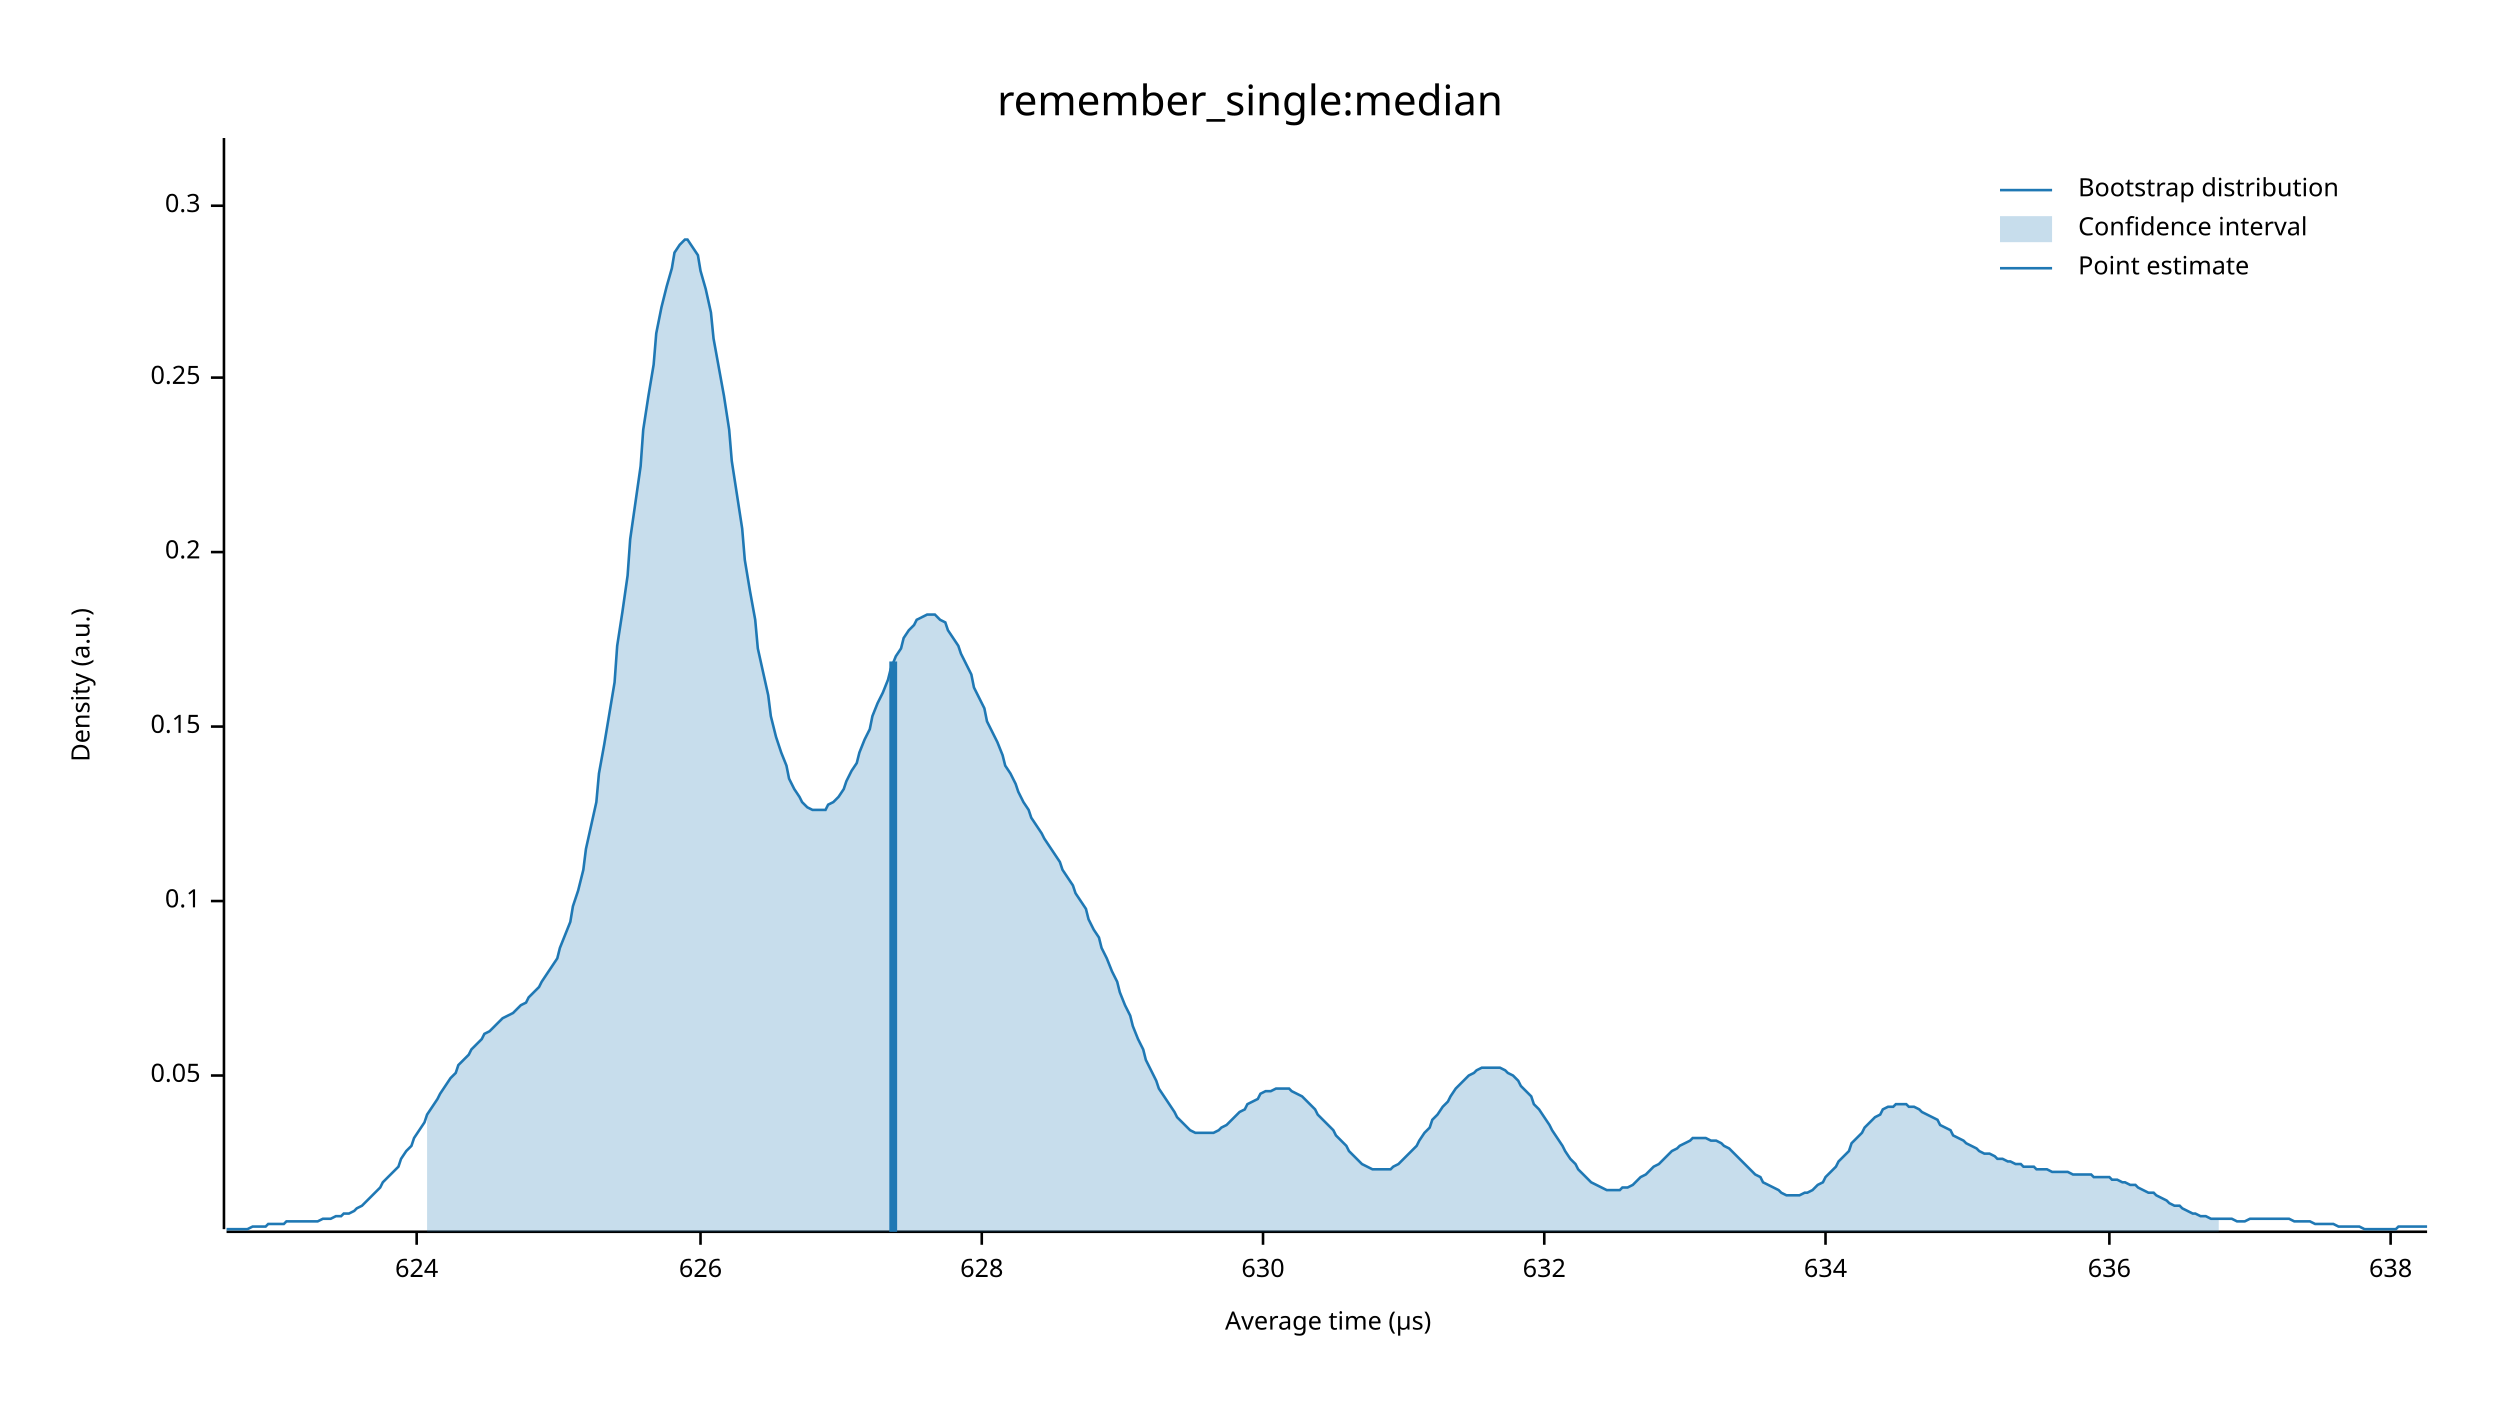
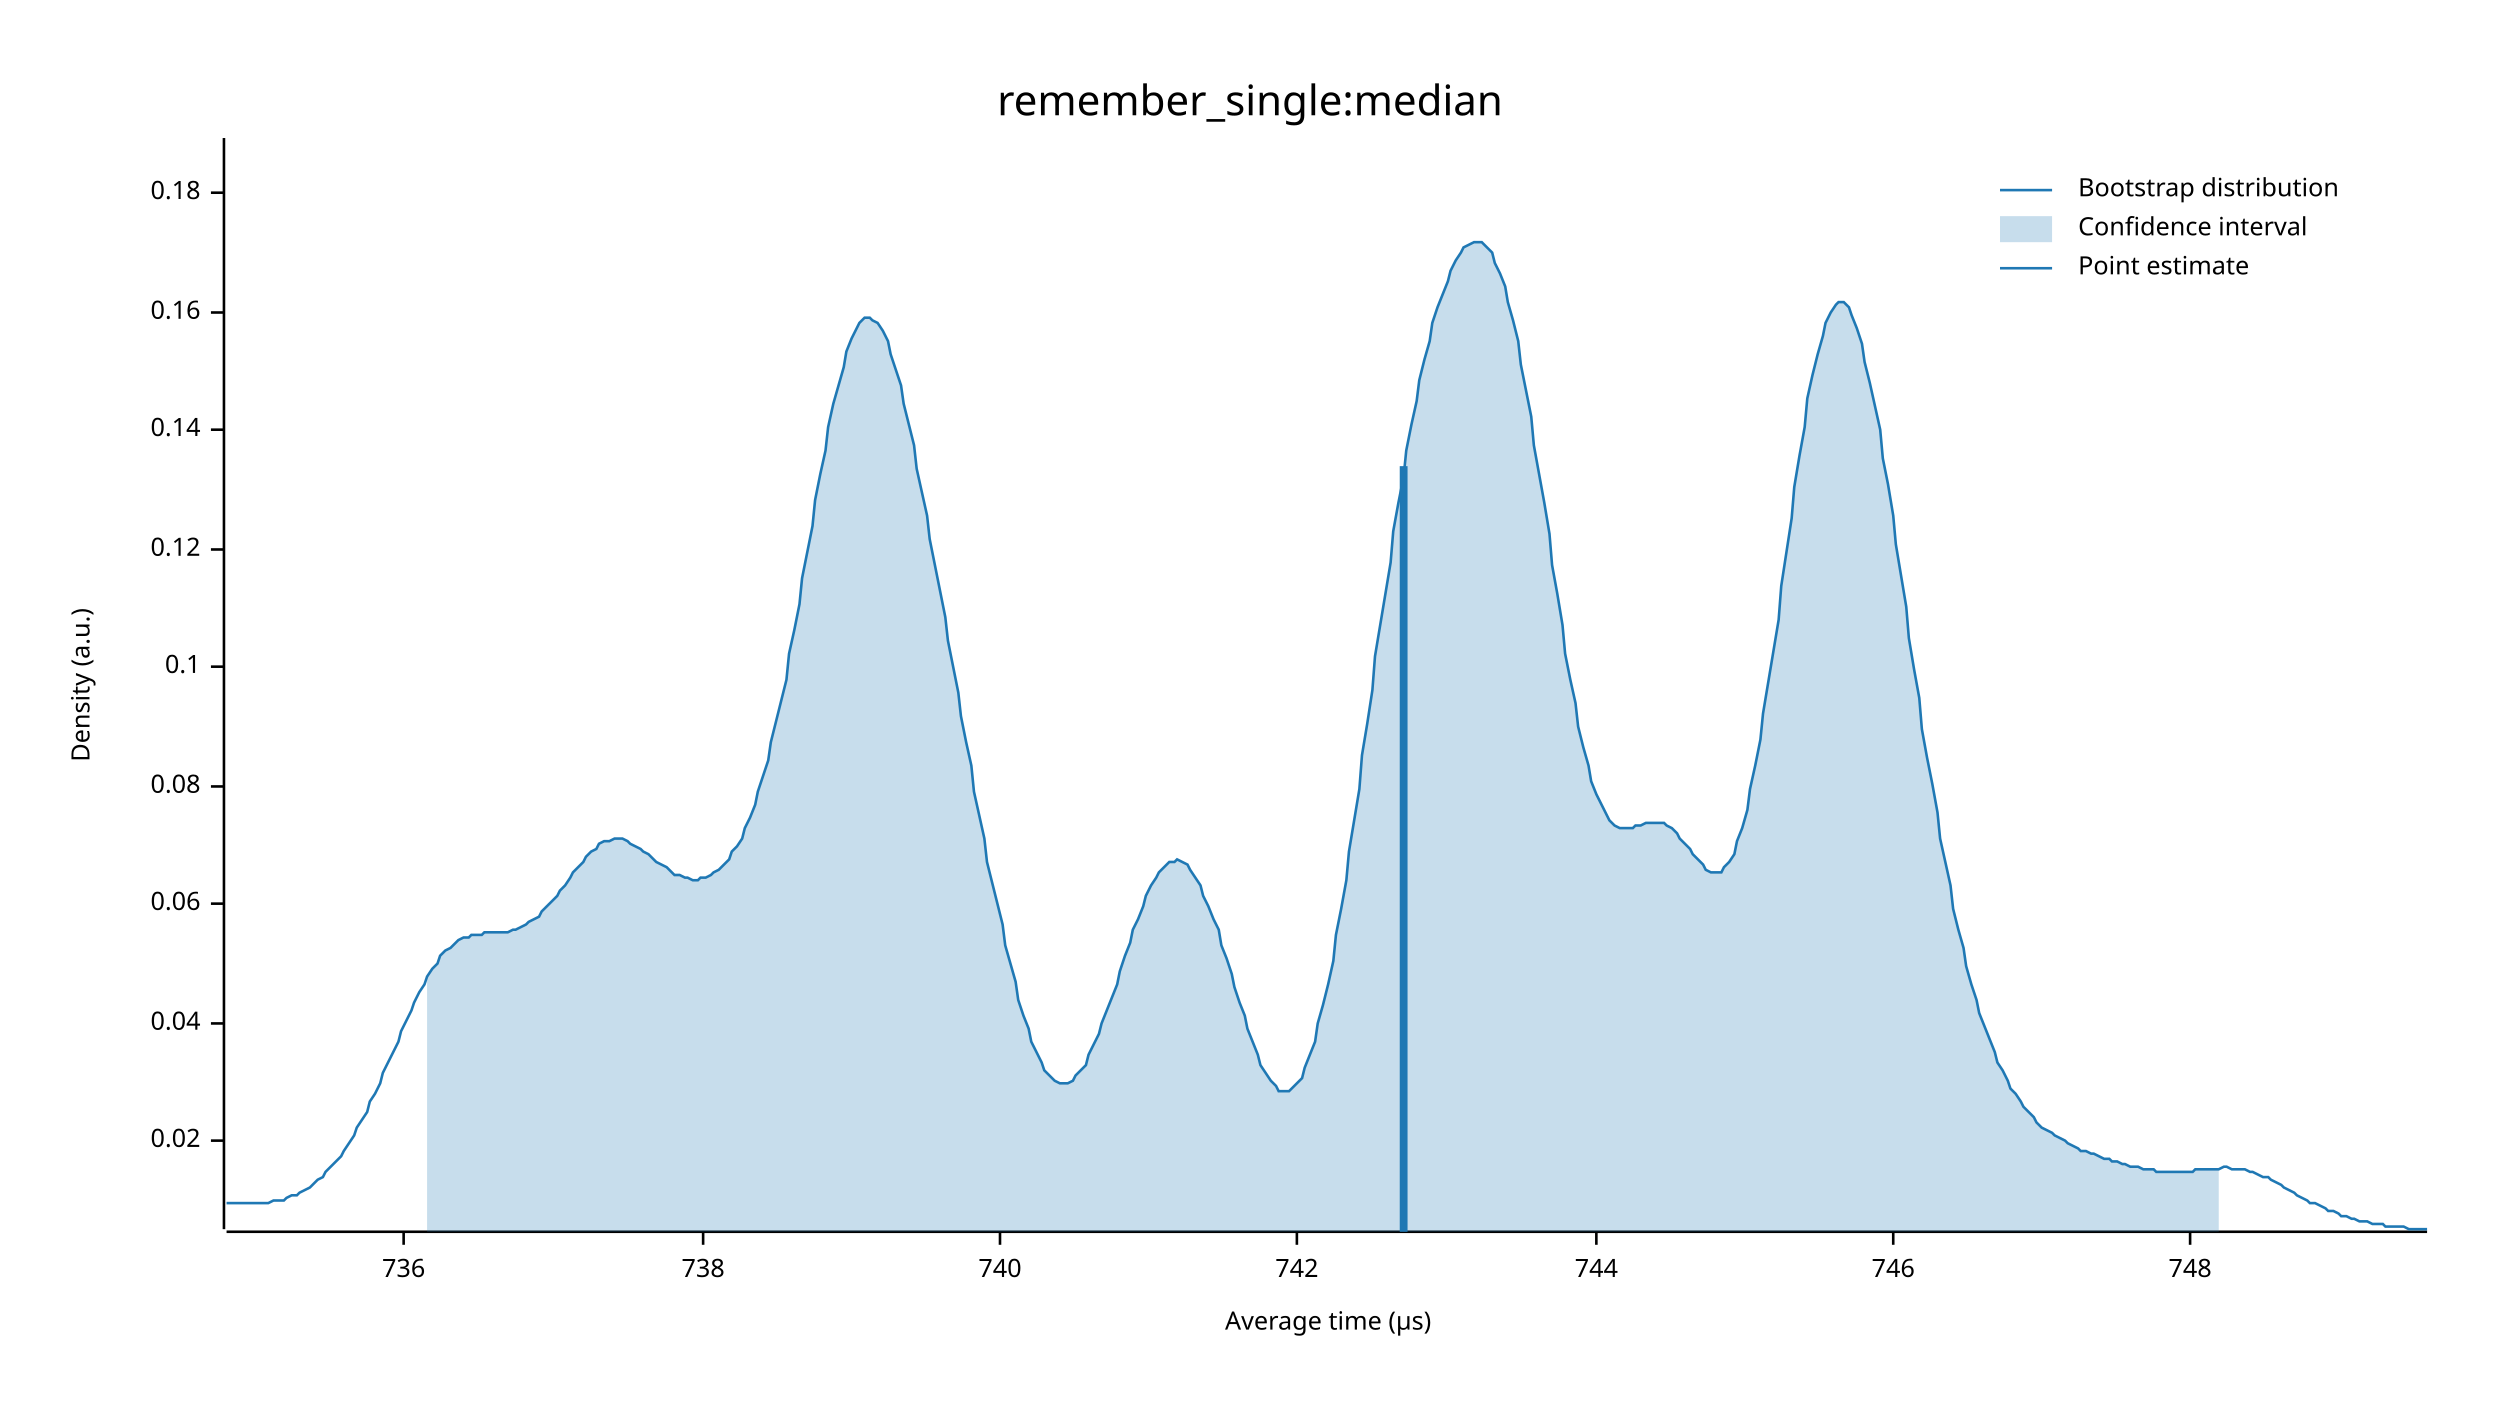
<svg xmlns="http://www.w3.org/2000/svg" width="960" height="540" viewBox="0 0 960 540">
  <text x="480" y="32" dy="0.76em" text-anchor="middle" font-family="sans-serif" font-size="16.129" opacity="1" fill="#000000">
remember_single:median
</text>
  <text x="27" y="263" dy="0.76em" text-anchor="middle" font-family="sans-serif" font-size="9.677" opacity="1" fill="#000000" transform="rotate(270, 27, 263)">
Density (a.u.)
</text>
  <text x="510" y="513" dy="-0.5ex" text-anchor="middle" font-family="sans-serif" font-size="9.677" opacity="1" fill="#000000">
Average time (µs)
</text>
  <polyline fill="none" opacity="1" stroke="#000000" stroke-width="1" points="86,53 86,472 " />
-   <text x="77" y="413" dy="0.5ex" text-anchor="end" font-family="sans-serif" font-size="9.677" opacity="1" fill="#000000">
- 0.05
+   <text x="77" y="438" dy="0.5ex" text-anchor="end" font-family="sans-serif" font-size="9.677" opacity="1" fill="#000000">
+ 0.02
</text>
-   <polyline fill="none" opacity="1" stroke="#000000" stroke-width="1" points="81,413 86,413 " />
-   <text x="77" y="346" dy="0.5ex" text-anchor="end" font-family="sans-serif" font-size="9.677" opacity="1" fill="#000000">
+   <polyline fill="none" opacity="1" stroke="#000000" stroke-width="1" points="81,438 86,438 " />
+   <text x="77" y="393" dy="0.5ex" text-anchor="end" font-family="sans-serif" font-size="9.677" opacity="1" fill="#000000">
+ 0.04
+ </text>
+   <polyline fill="none" opacity="1" stroke="#000000" stroke-width="1" points="81,393 86,393 " />
+   <text x="77" y="347" dy="0.5ex" text-anchor="end" font-family="sans-serif" font-size="9.677" opacity="1" fill="#000000">
+ 0.06
+ </text>
+   <polyline fill="none" opacity="1" stroke="#000000" stroke-width="1" points="81,347 86,347 " />
+   <text x="77" y="302" dy="0.5ex" text-anchor="end" font-family="sans-serif" font-size="9.677" opacity="1" fill="#000000">
+ 0.08
+ </text>
+   <polyline fill="none" opacity="1" stroke="#000000" stroke-width="1" points="81,302 86,302 " />
+   <text x="77" y="256" dy="0.5ex" text-anchor="end" font-family="sans-serif" font-size="9.677" opacity="1" fill="#000000">
0.1
</text>
-   <polyline fill="none" opacity="1" stroke="#000000" stroke-width="1" points="81,346 86,346 " />
-   <text x="77" y="279" dy="0.5ex" text-anchor="end" font-family="sans-serif" font-size="9.677" opacity="1" fill="#000000">
- 0.15
+   <polyline fill="none" opacity="1" stroke="#000000" stroke-width="1" points="81,256 86,256 " />
+   <text x="77" y="211" dy="0.5ex" text-anchor="end" font-family="sans-serif" font-size="9.677" opacity="1" fill="#000000">
+ 0.12
</text>
-   <polyline fill="none" opacity="1" stroke="#000000" stroke-width="1" points="81,279 86,279 " />
-   <text x="77" y="212" dy="0.5ex" text-anchor="end" font-family="sans-serif" font-size="9.677" opacity="1" fill="#000000">
- 0.2
+   <polyline fill="none" opacity="1" stroke="#000000" stroke-width="1" points="81,211 86,211 " />
+   <text x="77" y="165" dy="0.5ex" text-anchor="end" font-family="sans-serif" font-size="9.677" opacity="1" fill="#000000">
+ 0.14
</text>
-   <polyline fill="none" opacity="1" stroke="#000000" stroke-width="1" points="81,212 86,212 " />
-   <text x="77" y="145" dy="0.5ex" text-anchor="end" font-family="sans-serif" font-size="9.677" opacity="1" fill="#000000">
- 0.25
+   <polyline fill="none" opacity="1" stroke="#000000" stroke-width="1" points="81,165 86,165 " />
+   <text x="77" y="120" dy="0.5ex" text-anchor="end" font-family="sans-serif" font-size="9.677" opacity="1" fill="#000000">
+ 0.16
</text>
-   <polyline fill="none" opacity="1" stroke="#000000" stroke-width="1" points="81,145 86,145 " />
-   <text x="77" y="79" dy="0.5ex" text-anchor="end" font-family="sans-serif" font-size="9.677" opacity="1" fill="#000000">
- 0.3
+   <polyline fill="none" opacity="1" stroke="#000000" stroke-width="1" points="81,120 86,120 " />
+   <text x="77" y="74" dy="0.5ex" text-anchor="end" font-family="sans-serif" font-size="9.677" opacity="1" fill="#000000">
+ 0.18
</text>
-   <polyline fill="none" opacity="1" stroke="#000000" stroke-width="1" points="81,79 86,79 " />
+   <polyline fill="none" opacity="1" stroke="#000000" stroke-width="1" points="81,74 86,74 " />
  <polyline fill="none" opacity="1" stroke="#000000" stroke-width="1" points="87,473 932,473 " />
-   <text x="160" y="483" dy="0.76em" text-anchor="middle" font-family="sans-serif" font-size="9.677" opacity="1" fill="#000000">
- 624
+   <text x="155" y="483" dy="0.76em" text-anchor="middle" font-family="sans-serif" font-size="9.677" opacity="1" fill="#000000">
+ 736
</text>
-   <polyline fill="none" opacity="1" stroke="#000000" stroke-width="1" points="160,473 160,478 " />
-   <text x="269" y="483" dy="0.76em" text-anchor="middle" font-family="sans-serif" font-size="9.677" opacity="1" fill="#000000">
- 626
+   <polyline fill="none" opacity="1" stroke="#000000" stroke-width="1" points="155,473 155,478 " />
+   <text x="270" y="483" dy="0.76em" text-anchor="middle" font-family="sans-serif" font-size="9.677" opacity="1" fill="#000000">
+ 738
</text>
-   <polyline fill="none" opacity="1" stroke="#000000" stroke-width="1" points="269,473 269,478 " />
-   <text x="377" y="483" dy="0.76em" text-anchor="middle" font-family="sans-serif" font-size="9.677" opacity="1" fill="#000000">
- 628
+   <polyline fill="none" opacity="1" stroke="#000000" stroke-width="1" points="270,473 270,478 " />
+   <text x="384" y="483" dy="0.76em" text-anchor="middle" font-family="sans-serif" font-size="9.677" opacity="1" fill="#000000">
+ 740
</text>
-   <polyline fill="none" opacity="1" stroke="#000000" stroke-width="1" points="377,473 377,478 " />
-   <text x="485" y="483" dy="0.76em" text-anchor="middle" font-family="sans-serif" font-size="9.677" opacity="1" fill="#000000">
- 630
+   <polyline fill="none" opacity="1" stroke="#000000" stroke-width="1" points="384,473 384,478 " />
+   <text x="498" y="483" dy="0.76em" text-anchor="middle" font-family="sans-serif" font-size="9.677" opacity="1" fill="#000000">
+ 742
</text>
-   <polyline fill="none" opacity="1" stroke="#000000" stroke-width="1" points="485,473 485,478 " />
-   <text x="593" y="483" dy="0.76em" text-anchor="middle" font-family="sans-serif" font-size="9.677" opacity="1" fill="#000000">
- 632
+   <polyline fill="none" opacity="1" stroke="#000000" stroke-width="1" points="498,473 498,478 " />
+   <text x="613" y="483" dy="0.76em" text-anchor="middle" font-family="sans-serif" font-size="9.677" opacity="1" fill="#000000">
+ 744
</text>
-   <polyline fill="none" opacity="1" stroke="#000000" stroke-width="1" points="593,473 593,478 " />
-   <text x="701" y="483" dy="0.76em" text-anchor="middle" font-family="sans-serif" font-size="9.677" opacity="1" fill="#000000">
- 634
+   <polyline fill="none" opacity="1" stroke="#000000" stroke-width="1" points="613,473 613,478 " />
+   <text x="727" y="483" dy="0.76em" text-anchor="middle" font-family="sans-serif" font-size="9.677" opacity="1" fill="#000000">
+ 746
</text>
-   <polyline fill="none" opacity="1" stroke="#000000" stroke-width="1" points="701,473 701,478 " />
-   <text x="810" y="483" dy="0.76em" text-anchor="middle" font-family="sans-serif" font-size="9.677" opacity="1" fill="#000000">
- 636
+   <polyline fill="none" opacity="1" stroke="#000000" stroke-width="1" points="727,473 727,478 " />
+   <text x="841" y="483" dy="0.76em" text-anchor="middle" font-family="sans-serif" font-size="9.677" opacity="1" fill="#000000">
+ 748
</text>
-   <polyline fill="none" opacity="1" stroke="#000000" stroke-width="1" points="810,473 810,478 " />
-   <text x="918" y="483" dy="0.76em" text-anchor="middle" font-family="sans-serif" font-size="9.677" opacity="1" fill="#000000">
- 638
- </text>
-   <polyline fill="none" opacity="1" stroke="#000000" stroke-width="1" points="918,473 918,478 " />
-   <polyline fill="none" opacity="1" stroke="#1F78B4" stroke-width="1" points="87,472 88,472 90,472 92,472 93,472 95,472 97,471 98,471 100,471 102,471 103,470 105,470 107,470 109,470 110,469 112,469 114,469 115,469 117,469 119,469 120,469 122,469 124,468 125,468 127,468 129,467 131,467 132,466 134,466 136,465 137,464 139,463 141,461 142,460 144,458 146,456 147,454 149,452 151,450 153,448 154,445 156,442 158,440 159,437 161,434 163,431 164,428 166,425 168,422 169,420 171,417 173,414 175,412 176,409 178,407 180,405 181,403 183,401 185,399 186,397 188,396 190,394 191,393 193,391 195,390 197,389 198,388 200,386 202,385 203,383 205,381 207,379 208,377 210,374 212,371 214,368 215,364 217,359 219,354 220,348 222,342 224,334 225,326 227,317 229,308 230,297 232,286 234,274 236,262 237,248 239,235 241,221 242,207 244,193 246,179 247,165 249,152 251,140 252,128 254,118 256,110 258,103 259,97 261,94 263,92 264,92 266,95 268,98 269,104 271,111 273,120 274,130 276,141 278,152 280,165 281,177 283,190 285,203 286,215 288,227 290,238 291,249 293,258 295,267 296,275 298,283 300,289 302,294 303,299 305,303 307,306 308,308 310,310 312,311 313,311 315,311 317,311 318,309 320,308 322,306 324,303 325,300 327,296 329,293 330,289 332,284 334,280 335,275 337,270 339,266 341,261 342,257 344,252 346,249 347,245 349,242 351,240 352,238 354,237 356,236 357,236 359,236 361,238 363,239 364,242 366,245 368,248 369,251 371,255 373,259 374,264 376,268 378,272 379,277 381,281 383,285 385,290 386,294 388,297 390,301 391,304 393,308 395,311 396,314 398,317 400,320 401,322 403,325 405,328 407,331 408,334 410,337 412,340 413,343 415,346 417,349 418,353 420,357 422,360 423,364 425,368 427,373 429,377 430,381 432,386 434,390 435,394 437,399 439,403 440,407 442,411 444,415 445,418 447,421 449,424 451,427 452,429 454,431 456,433 457,434 459,435 461,435 462,435 464,435 466,435 468,434 469,433 471,432 473,430 474,429 476,427 478,426 479,424 481,423 483,422 484,420 486,419 488,419 490,418 491,418 493,418 495,418 496,419 498,420 500,421 501,422 503,424 505,426 506,428 508,430 510,432 512,434 513,436 515,438 517,440 518,442 520,444 522,446 523,447 525,448 527,449 528,449 530,449 532,449 534,449 535,448 537,447 539,445 540,444 542,442 544,440 545,438 547,435 549,433 550,430 552,428 554,425 556,423 557,421 559,418 561,416 562,415 564,413 566,412 567,411 569,410 571,410 573,410 574,410 576,410 578,411 579,412 581,413 583,415 584,417 586,419 588,421 589,424 591,426 593,429 595,432 596,434 598,437 600,440 601,442 603,445 605,447 606,449 608,451 610,453 611,454 613,455 615,456 617,457 618,457 620,457 622,457 623,456 625,456 627,455 628,454 630,452 632,451 633,450 635,448 637,447 639,445 640,444 642,442 644,441 645,440 647,439 649,438 650,437 652,437 654,437 655,437 657,438 659,438 661,439 662,440 664,441 666,443 667,444 669,446 671,448 672,449 674,451 676,452 677,454 679,455 681,456 683,457 684,458 686,459 688,459 689,459 691,459 693,458 694,458 696,457 698,455 700,454 701,452 703,450 705,448 706,446 708,444 710,442 711,439 713,437 715,435 716,433 718,431 720,429 722,428 723,426 725,425 727,425 728,424 730,424 732,424 733,425 735,425 737,426 738,427 740,428 742,429 744,430 745,432 747,433 749,434 750,436 752,437 754,438 755,439 757,440 759,441 760,442 762,443 764,443 766,444 767,445 769,445 771,446 772,446 774,447 776,447 777,448 779,448 781,448 782,449 784,449 786,449 788,450 789,450 791,450 793,450 794,450 796,451 798,451 799,451 801,451 803,451 804,452 806,452 808,452 810,452 811,453 813,453 815,454 816,454 818,455 820,455 821,456 823,457 825,458 827,458 828,459 830,460 832,461 833,462 835,463 837,463 838,464 840,465 842,466 843,466 845,467 847,467 849,468 850,468 852,468 854,468 855,468 857,468 859,469 860,469 862,469 864,468 865,468 867,468 869,468 871,468 872,468 874,468 876,468 877,468 879,468 881,469 882,469 884,469 886,469 887,469 889,470 891,470 893,470 894,470 896,470 898,471 899,471 901,471 903,471 904,471 906,471 908,472 909,472 911,472 913,472 915,472 916,472 918,472 920,472 921,471 923,471 925,471 926,471 928,471 930,471 932,471 " />
-   <polygon opacity="0.25" fill="#1F78B4" points="164,428 166,425 168,422 169,420 171,417 173,414 175,412 176,409 178,407 180,405 181,403 183,401 185,399 186,397 188,396 190,394 191,393 193,391 195,390 197,389 198,388 200,386 202,385 203,383 205,381 207,379 208,377 210,374 212,371 214,368 215,364 217,359 219,354 220,348 222,342 224,334 225,326 227,317 229,308 230,297 232,286 234,274 236,262 237,248 239,235 241,221 242,207 244,193 246,179 247,165 249,152 251,140 252,128 254,118 256,110 258,103 259,97 261,94 263,92 264,92 266,95 268,98 269,104 271,111 273,120 274,130 276,141 278,152 280,165 281,177 283,190 285,203 286,215 288,227 290,238 291,249 293,258 295,267 296,275 298,283 300,289 302,294 303,299 305,303 307,306 308,308 310,310 312,311 313,311 315,311 317,311 318,309 320,308 322,306 324,303 325,300 327,296 329,293 330,289 332,284 334,280 335,275 337,270 339,266 341,261 342,257 344,252 346,249 347,245 349,242 351,240 352,238 354,237 356,236 357,236 359,236 361,238 363,239 364,242 366,245 368,248 369,251 371,255 373,259 374,264 376,268 378,272 379,277 381,281 383,285 385,290 386,294 388,297 390,301 391,304 393,308 395,311 396,314 398,317 400,320 401,322 403,325 405,328 407,331 408,334 410,337 412,340 413,343 415,346 417,349 418,353 420,357 422,360 423,364 425,368 427,373 429,377 430,381 432,386 434,390 435,394 437,399 439,403 440,407 442,411 444,415 445,418 447,421 449,424 451,427 452,429 454,431 456,433 457,434 459,435 461,435 462,435 464,435 466,435 468,434 469,433 471,432 473,430 474,429 476,427 478,426 479,424 481,423 483,422 484,420 486,419 488,419 490,418 491,418 493,418 495,418 496,419 498,420 500,421 501,422 503,424 505,426 506,428 508,430 510,432 512,434 513,436 515,438 517,440 518,442 520,444 522,446 523,447 525,448 527,449 528,449 530,449 532,449 534,449 535,448 537,447 539,445 540,444 542,442 544,440 545,438 547,435 549,433 550,430 552,428 554,425 556,423 557,421 559,418 561,416 562,415 564,413 566,412 567,411 569,410 571,410 573,410 574,410 576,410 578,411 579,412 581,413 583,415 584,417 586,419 588,421 589,424 591,426 593,429 595,432 596,434 598,437 600,440 601,442 603,445 605,447 606,449 608,451 610,453 611,454 613,455 615,456 617,457 618,457 620,457 622,457 623,456 625,456 627,455 628,454 630,452 632,451 633,450 635,448 637,447 639,445 640,444 642,442 644,441 645,440 647,439 649,438 650,437 652,437 654,437 655,437 657,438 659,438 661,439 662,440 664,441 666,443 667,444 669,446 671,448 672,449 674,451 676,452 677,454 679,455 681,456 683,457 684,458 686,459 688,459 689,459 691,459 693,458 694,458 696,457 698,455 700,454 701,452 703,450 705,448 706,446 708,444 710,442 711,439 713,437 715,435 716,433 718,431 720,429 722,428 723,426 725,425 727,425 728,424 730,424 732,424 733,425 735,425 737,426 738,427 740,428 742,429 744,430 745,432 747,433 749,434 750,436 752,437 754,438 755,439 757,440 759,441 760,442 762,443 764,443 766,444 767,445 769,445 771,446 772,446 774,447 776,447 777,448 779,448 781,448 782,449 784,449 786,449 788,450 789,450 791,450 793,450 794,450 796,451 798,451 799,451 801,451 803,451 804,452 806,452 808,452 810,452 811,453 813,453 815,454 816,454 818,455 820,455 821,456 823,457 825,458 827,458 828,459 830,460 832,461 833,462 835,463 837,463 838,464 840,465 842,466 843,466 845,467 847,467 849,468 850,468 852,468 852,473 164,473 " />
-   <polyline fill="none" opacity="1" stroke="#1F78B4" stroke-width="3" points="343,473 343,254 " />
+   <polyline fill="none" opacity="1" stroke="#000000" stroke-width="1" points="841,473 841,478 " />
+   <polyline fill="none" opacity="1" stroke="#1F78B4" stroke-width="1" points="87,462 88,462 90,462 92,462 93,462 95,462 97,462 98,462 100,462 102,462 103,462 105,461 107,461 109,461 110,460 112,459 114,459 115,458 117,457 119,456 120,455 122,453 124,452 125,450 127,448 129,446 131,444 132,442 134,439 136,436 137,433 139,430 141,427 142,423 144,420 146,416 147,412 149,408 151,404 153,400 154,396 156,392 158,388 159,385 161,381 163,378 164,375 166,372 168,370 169,367 171,365 173,364 175,362 176,361 178,360 180,360 181,359 183,359 185,359 186,358 188,358 190,358 191,358 193,358 195,358 197,357 198,357 200,356 202,355 203,354 205,353 207,352 208,350 210,348 212,346 214,344 215,342 217,340 219,337 220,335 222,333 224,331 225,329 227,327 229,326 230,324 232,323 234,323 236,322 237,322 239,322 241,323 242,324 244,325 246,326 247,327 249,328 251,330 252,331 254,332 256,333 258,335 259,336 261,336 263,337 264,337 266,338 268,338 269,337 271,337 273,336 274,335 276,334 278,332 280,330 281,327 283,325 285,322 286,318 288,314 290,309 291,304 293,298 295,292 296,285 298,277 300,269 302,261 303,251 305,242 307,232 308,222 310,212 312,202 313,192 315,182 317,173 318,164 320,155 322,148 324,141 325,135 327,130 329,126 330,124 332,122 334,122 335,123 337,124 339,127 341,131 342,136 344,142 346,148 347,155 349,163 351,171 352,180 354,189 356,198 357,207 359,217 361,227 363,237 364,246 366,256 368,266 369,275 371,285 373,294 374,304 376,313 378,322 379,331 381,339 383,347 385,355 386,363 388,370 390,377 391,384 393,390 395,395 396,400 398,404 400,408 401,411 403,413 405,415 407,416 408,416 410,416 412,415 413,413 415,411 417,409 418,405 420,401 422,397 423,393 425,388 427,383 429,378 430,373 432,367 434,362 435,357 437,353 439,348 440,344 442,340 444,337 445,335 447,333 449,331 451,331 452,330 454,331 456,332 457,334 459,337 461,340 462,344 464,348 466,353 468,357 469,363 471,368 473,374 474,379 476,385 478,390 479,395 481,400 483,405 484,409 486,412 488,415 490,417 491,419 493,419 495,419 496,418 498,416 500,414 501,410 503,405 505,400 506,393 508,386 510,378 512,369 513,359 515,349 517,338 518,327 520,315 522,303 523,290 525,278 527,265 528,252 530,240 532,228 534,216 535,204 537,193 539,183 540,173 542,163 544,154 545,146 547,138 549,131 550,124 552,118 554,113 556,108 557,104 559,100 561,97 562,95 564,94 566,93 567,93 569,93 571,95 573,97 574,101 576,105 578,110 579,116 581,123 583,131 584,140 586,150 588,160 589,171 591,182 593,193 595,205 596,217 598,228 600,240 601,251 603,261 605,270 606,279 608,287 610,294 611,300 613,305 615,309 617,313 618,315 620,317 622,318 623,318 625,318 627,318 628,317 630,317 632,316 633,316 635,316 637,316 639,316 640,317 642,318 644,320 645,322 647,324 649,326 650,328 652,330 654,332 655,334 657,335 659,335 661,335 662,333 664,331 666,328 667,323 669,318 671,311 672,303 674,294 676,284 677,274 679,262 681,250 683,238 684,225 686,212 688,199 689,187 691,175 693,164 694,153 696,144 698,136 700,129 701,124 703,120 705,117 706,116 708,116 710,118 711,121 713,126 715,132 716,139 718,147 720,156 722,165 723,176 725,186 727,198 728,209 730,221 732,233 733,245 735,257 737,268 738,280 740,291 742,301 744,312 745,322 747,331 749,340 750,349 752,357 754,364 755,371 757,378 759,384 760,389 762,394 764,399 766,404 767,408 769,411 771,415 772,418 774,420 776,423 777,425 779,427 781,429 782,431 784,433 786,434 788,435 789,436 791,437 793,438 794,439 796,440 798,441 799,442 801,442 803,443 804,443 806,444 808,445 810,445 811,446 813,446 815,447 816,447 818,448 820,448 821,448 823,449 825,449 827,449 828,450 830,450 832,450 833,450 835,450 837,450 838,450 840,450 842,450 843,449 845,449 847,449 849,449 850,449 852,449 854,448 855,448 857,449 859,449 860,449 862,449 864,450 865,450 867,451 869,452 871,452 872,453 874,454 876,455 877,456 879,457 881,458 882,459 884,460 886,461 887,462 889,462 891,463 893,464 894,465 896,465 898,466 899,467 901,467 903,468 904,468 906,469 908,469 909,469 911,470 913,470 915,470 916,471 918,471 920,471 921,471 923,471 925,472 926,472 928,472 930,472 932,472 " />
+   <polygon opacity="0.25" fill="#1F78B4" points="164,375 166,372 168,370 169,367 171,365 173,364 175,362 176,361 178,360 180,360 181,359 183,359 185,359 186,358 188,358 190,358 191,358 193,358 195,358 197,357 198,357 200,356 202,355 203,354 205,353 207,352 208,350 210,348 212,346 214,344 215,342 217,340 219,337 220,335 222,333 224,331 225,329 227,327 229,326 230,324 232,323 234,323 236,322 237,322 239,322 241,323 242,324 244,325 246,326 247,327 249,328 251,330 252,331 254,332 256,333 258,335 259,336 261,336 263,337 264,337 266,338 268,338 269,337 271,337 273,336 274,335 276,334 278,332 280,330 281,327 283,325 285,322 286,318 288,314 290,309 291,304 293,298 295,292 296,285 298,277 300,269 302,261 303,251 305,242 307,232 308,222 310,212 312,202 313,192 315,182 317,173 318,164 320,155 322,148 324,141 325,135 327,130 329,126 330,124 332,122 334,122 335,123 337,124 339,127 341,131 342,136 344,142 346,148 347,155 349,163 351,171 352,180 354,189 356,198 357,207 359,217 361,227 363,237 364,246 366,256 368,266 369,275 371,285 373,294 374,304 376,313 378,322 379,331 381,339 383,347 385,355 386,363 388,370 390,377 391,384 393,390 395,395 396,400 398,404 400,408 401,411 403,413 405,415 407,416 408,416 410,416 412,415 413,413 415,411 417,409 418,405 420,401 422,397 423,393 425,388 427,383 429,378 430,373 432,367 434,362 435,357 437,353 439,348 440,344 442,340 444,337 445,335 447,333 449,331 451,331 452,330 454,331 456,332 457,334 459,337 461,340 462,344 464,348 466,353 468,357 469,363 471,368 473,374 474,379 476,385 478,390 479,395 481,400 483,405 484,409 486,412 488,415 490,417 491,419 493,419 495,419 496,418 498,416 500,414 501,410 503,405 505,400 506,393 508,386 510,378 512,369 513,359 515,349 517,338 518,327 520,315 522,303 523,290 525,278 527,265 528,252 530,240 532,228 534,216 535,204 537,193 539,183 540,173 542,163 544,154 545,146 547,138 549,131 550,124 552,118 554,113 556,108 557,104 559,100 561,97 562,95 564,94 566,93 567,93 569,93 571,95 573,97 574,101 576,105 578,110 579,116 581,123 583,131 584,140 586,150 588,160 589,171 591,182 593,193 595,205 596,217 598,228 600,240 601,251 603,261 605,270 606,279 608,287 610,294 611,300 613,305 615,309 617,313 618,315 620,317 622,318 623,318 625,318 627,318 628,317 630,317 632,316 633,316 635,316 637,316 639,316 640,317 642,318 644,320 645,322 647,324 649,326 650,328 652,330 654,332 655,334 657,335 659,335 661,335 662,333 664,331 666,328 667,323 669,318 671,311 672,303 674,294 676,284 677,274 679,262 681,250 683,238 684,225 686,212 688,199 689,187 691,175 693,164 694,153 696,144 698,136 700,129 701,124 703,120 705,117 706,116 708,116 710,118 711,121 713,126 715,132 716,139 718,147 720,156 722,165 723,176 725,186 727,198 728,209 730,221 732,233 733,245 735,257 737,268 738,280 740,291 742,301 744,312 745,322 747,331 749,340 750,349 752,357 754,364 755,371 757,378 759,384 760,389 762,394 764,399 766,404 767,408 769,411 771,415 772,418 774,420 776,423 777,425 779,427 781,429 782,431 784,433 786,434 788,435 789,436 791,437 793,438 794,439 796,440 798,441 799,442 801,442 803,443 804,443 806,444 808,445 810,445 811,446 813,446 815,447 816,447 818,448 820,448 821,448 823,449 825,449 827,449 828,450 830,450 832,450 833,450 835,450 837,450 838,450 840,450 842,450 843,449 845,449 847,449 849,449 850,449 852,449 852,473 164,473 " />
+   <polyline fill="none" opacity="1" stroke="#1F78B4" stroke-width="3" points="539,473 539,179 " />
  <text x="798" y="68" dy="0.76em" text-anchor="start" font-family="sans-serif" font-size="9.677" opacity="1" fill="#000000">
Bootstrap distribution
</text>
  <text x="798" y="83" dy="0.76em" text-anchor="start" font-family="sans-serif" font-size="9.677" opacity="1" fill="#000000">
Confidence interval
</text>
  <text x="798" y="98" dy="0.76em" text-anchor="start" font-family="sans-serif" font-size="9.677" opacity="1" fill="#000000">
Point estimate
</text>
  <polyline fill="none" opacity="1" stroke="#1F78B4" stroke-width="1" points="768,73 788,73 " />
  <rect x="768" y="83" width="20" height="10" opacity="0.25" fill="#1F78B4" stroke="none" />
  <polyline fill="none" opacity="1" stroke="#1F78B4" stroke-width="1" points="768,103 788,103 " />
</svg>
